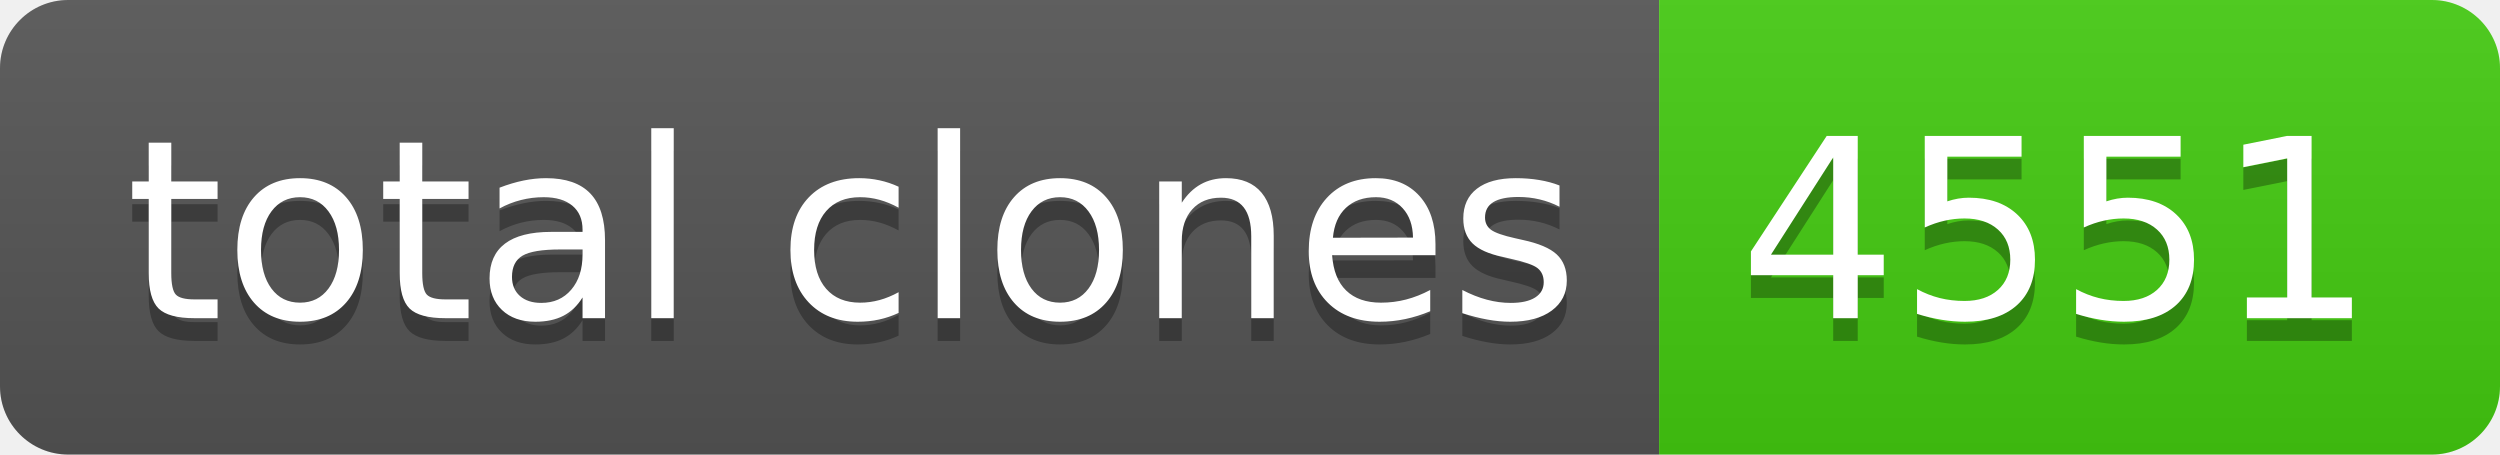
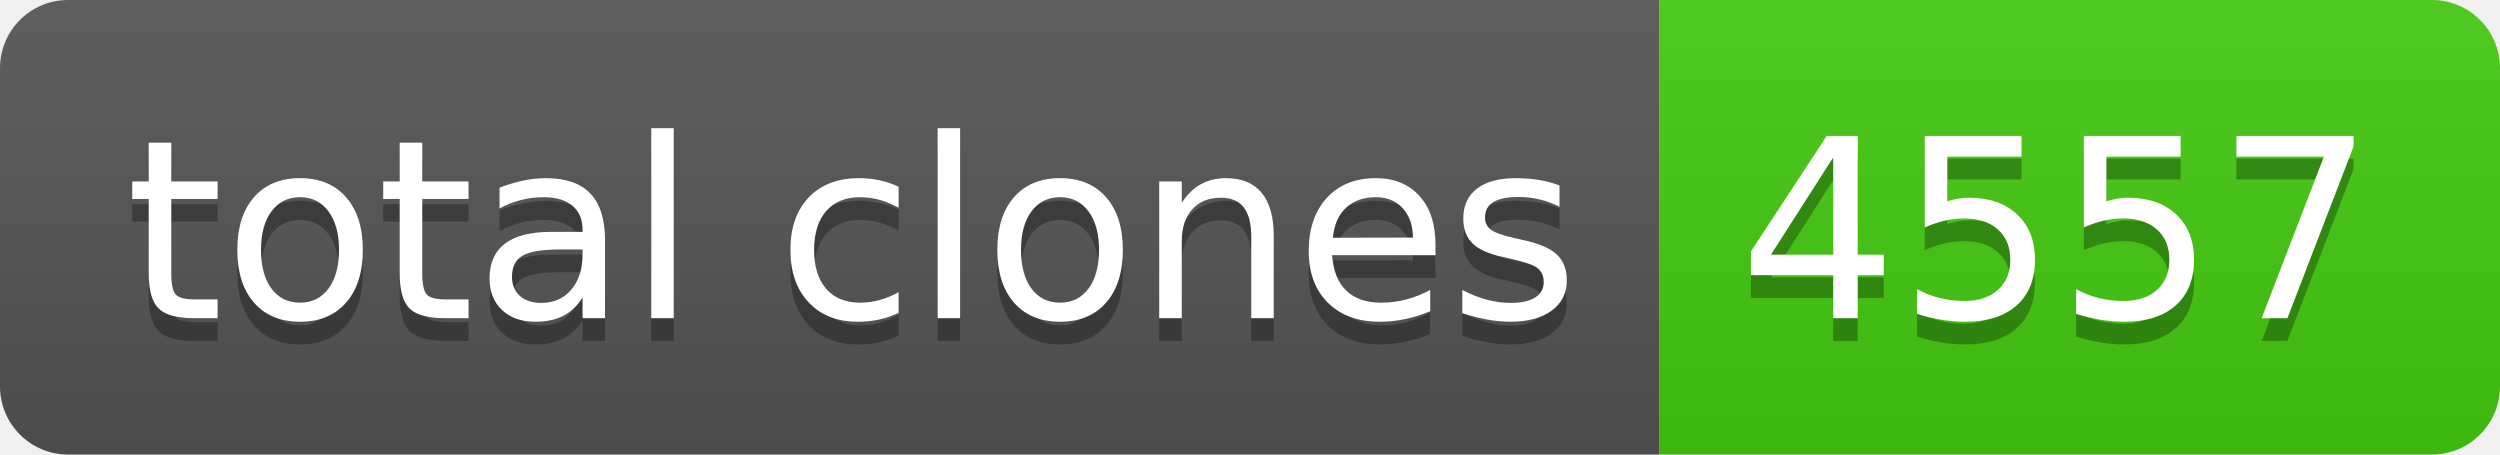
- <svg xmlns="http://www.w3.org/2000/svg" width="110" height="20" role="img" aria-label="total clones: 4551">
+ <svg xmlns="http://www.w3.org/2000/svg" width="110" height="20" role="img" aria-label="total clones: 4557">
  <linearGradient id="s" x2="0" y2="100%">
    <stop offset="0" stop-color="#bbb" stop-opacity=".1" />
    <stop offset="1" stop-opacity=".1" />
  </linearGradient>
  <clipPath id="r">
    <rect width="110" height="20" rx="3" fill="#fff" />
  </clipPath>
  <g clip-path="url(#r)">
    <rect width="73" height="20" fill="#555" />
    <rect x="73" width="37" height="20" fill="#4c1" />
    <rect width="110" height="20" fill="url(#s)" />
  </g>
  <g fill="#fff" text-anchor="middle" font-family="Verdana,Geneva,DejaVu Sans,sans-serif" text-rendering="geometricPrecision" font-size="110">
    <text aria-hidden="true" x="375" y="150" fill="#010101" fill-opacity=".3" transform="scale(.1)" textLength="630">total clones</text>
    <text x="375" y="140" transform="scale(.1)" fill="#fff" textLength="630">total clones</text>
-     <text aria-hidden="true" x="905" y="150" fill="#010101" fill-opacity=".3" transform="scale(.1)" textLength="270">4551</text>
-     <text x="905" y="140" transform="scale(.1)" fill="#fff" textLength="270">4551</text>
+     <text aria-hidden="true" x="905" y="150" fill="#010101" fill-opacity=".3" transform="scale(.1)" textLength="270">4557</text>
+     <text x="905" y="140" transform="scale(.1)" fill="#fff" textLength="270">4557</text>
  </g>
</svg>
